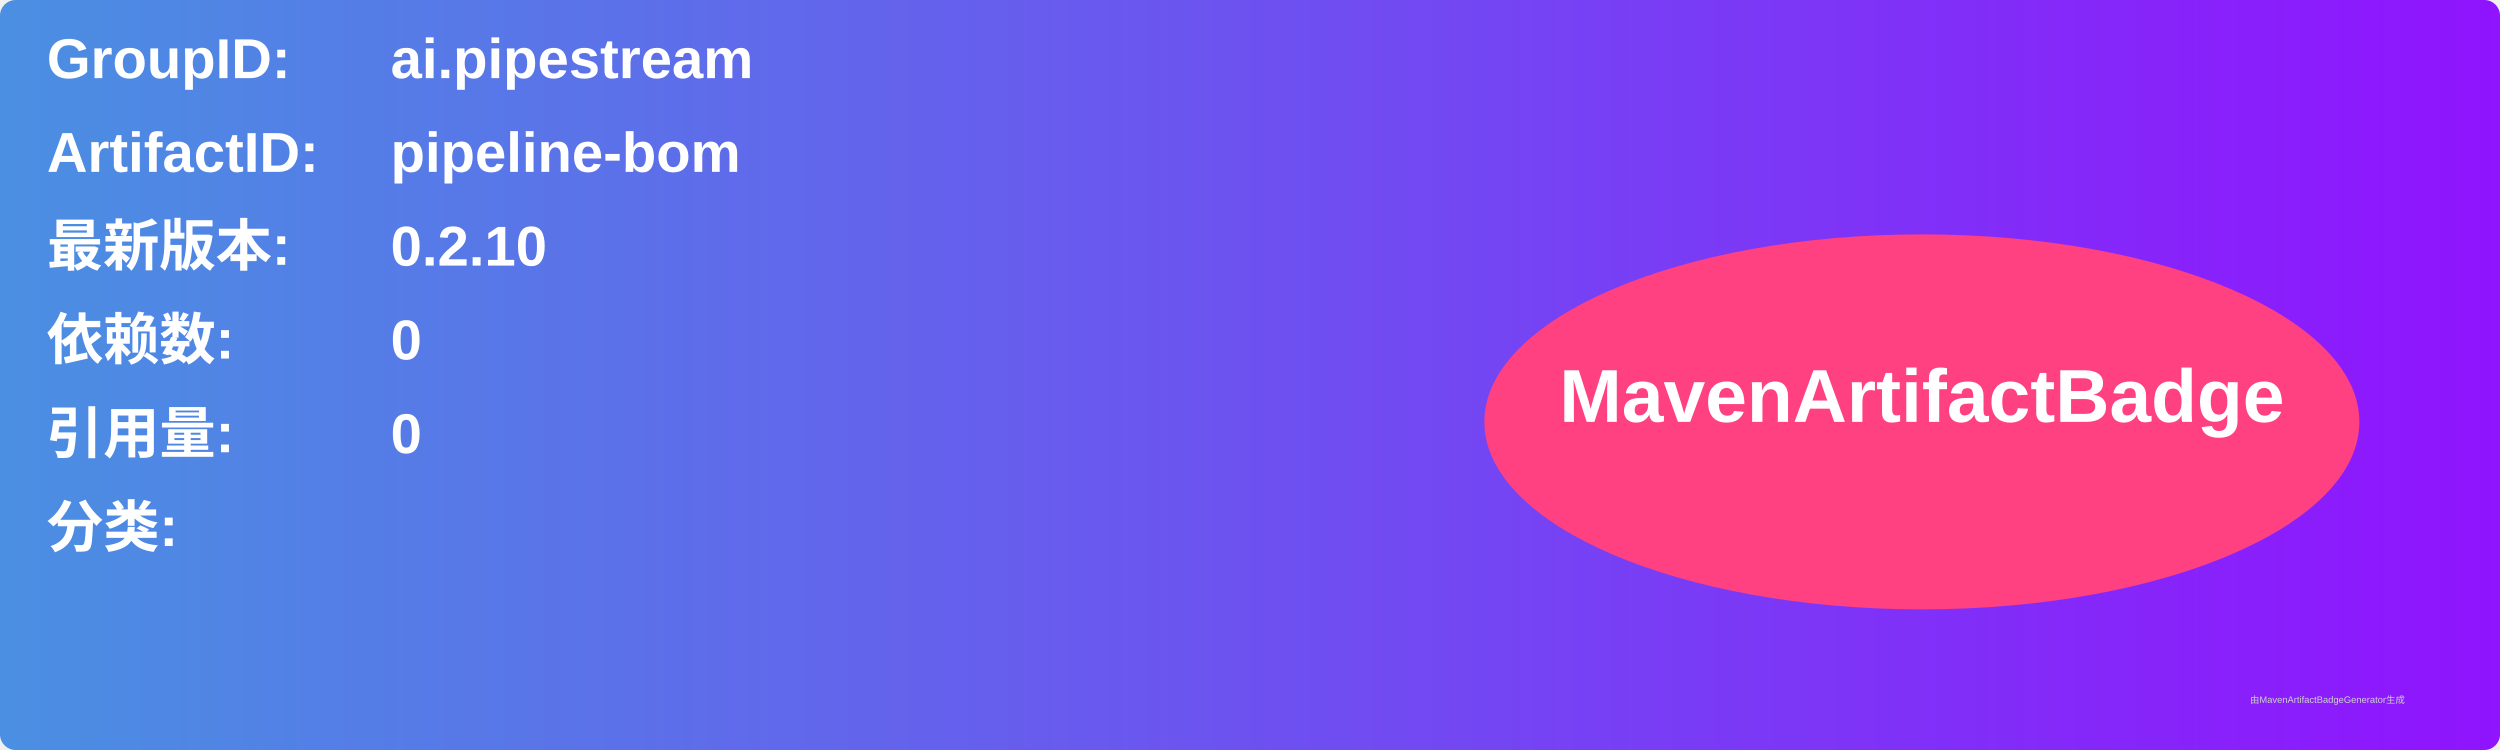
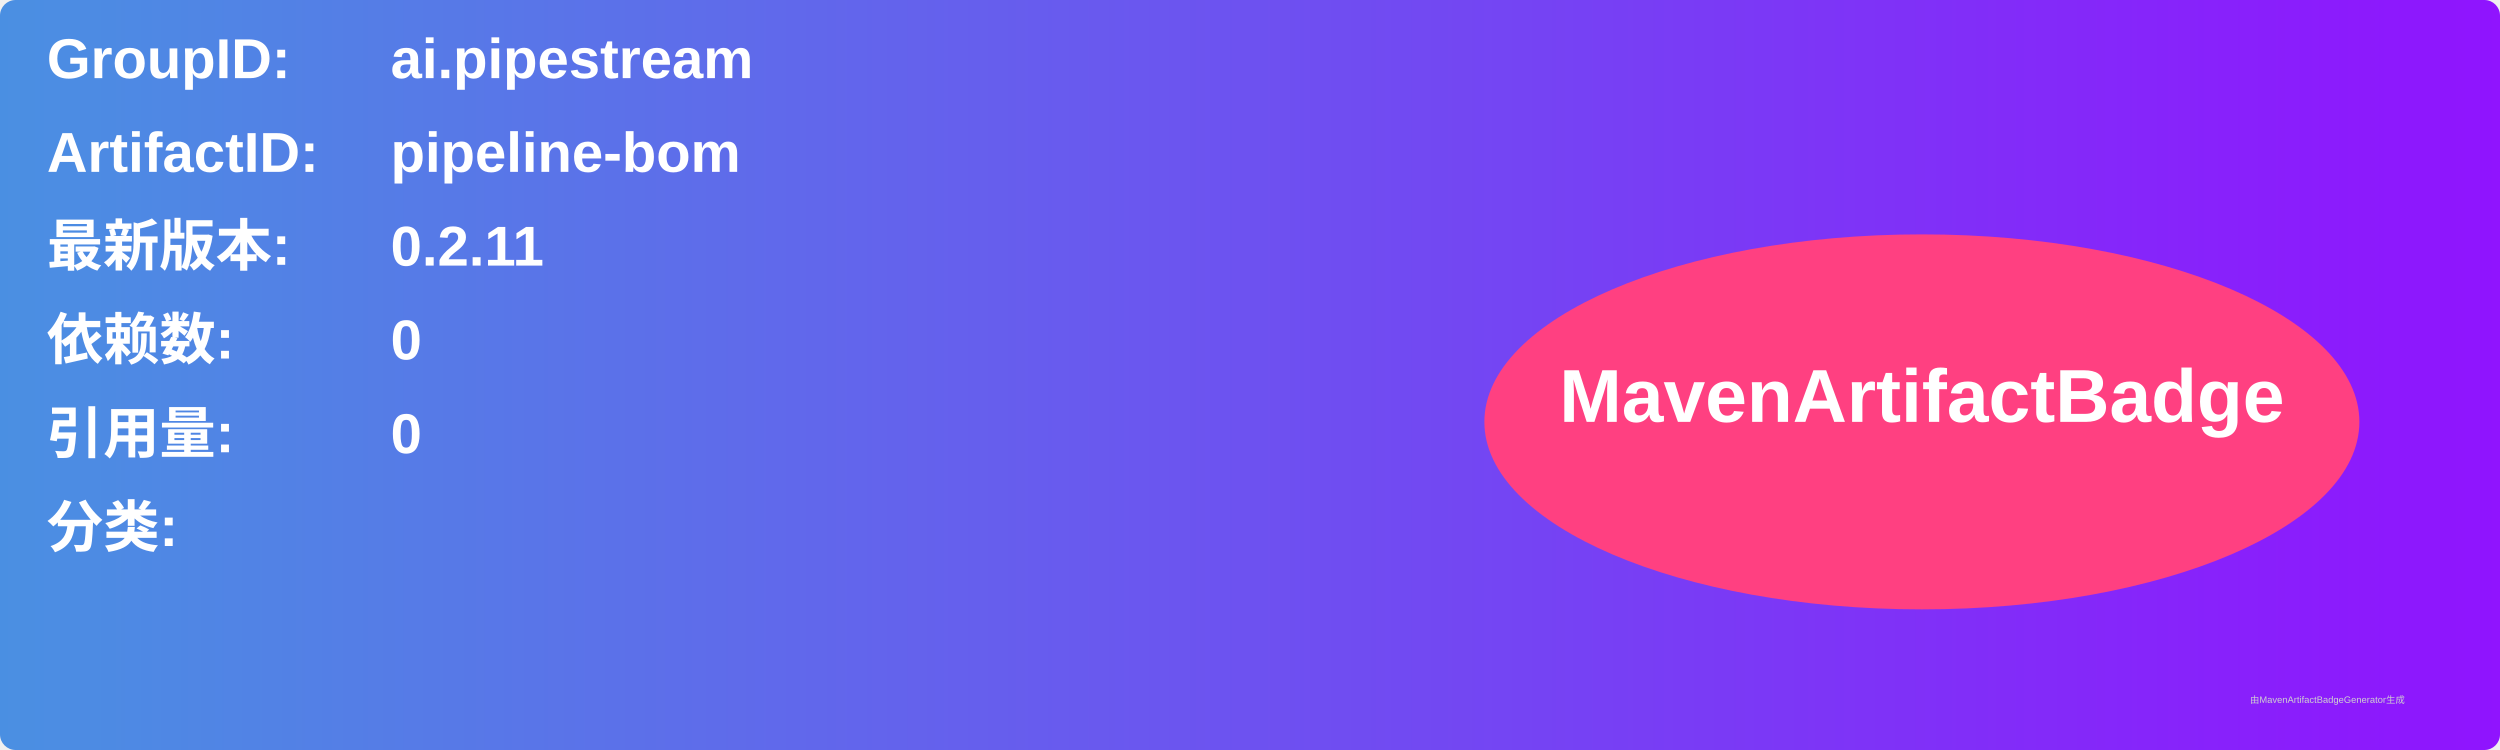
<svg xmlns="http://www.w3.org/2000/svg" width="800" height="240" viewBox="0 0 800 240">
  <linearGradient id="grad" x1="0%" y1="0%" x2="100%" y2="0%">
    <stop offset="0%" stop-color="#4a90e2" />
    <stop offset="100%" stop-color="#9013fe" />
  </linearGradient>
  <rect width="100%" height="100%" rx="5" ry="5" fill="url(#grad)" />
  <g transform="translate(15, 15)">
    <text x="0" y="10" font-family="Arial" font-size="18" fill="white" font-weight="bold" width="260">GroupID:</text>
    <text x="110" y="10" font-family="Arial" font-size="18" fill="white" font-weight="bold" width="460">ai.pipestream</text>
    <text x="0" y="40" font-family="Arial" font-size="18" fill="white" font-weight="bold" width="260">ArtifactID:</text>
    <text x="110" y="40" font-family="Arial" font-size="18" fill="white" font-weight="bold" width="460">pipeline-bom</text>
    <text x="0" y="70" font-family="Arial" font-size="18" fill="white" font-weight="bold">最新版本:</text>
    <text x="110" y="70" font-family="Arial" font-size="18" fill="white" font-weight="bold">
-       <tspan font-weight="bold">0.2.10</tspan>
+       <tspan font-weight="bold">0.2.11</tspan>
    </text>
    <text x="0" y="100" font-family="Arial" font-size="18" fill="white" font-weight="bold">依赖数: </text>
    <text x="110" y="100" font-family="Arial" font-size="18" fill="white">
      <tspan font-weight="bold">0</tspan>
    </text>
    <text x="0" y="130" font-family="Arial" font-size="18" fill="white" font-weight="bold">引用量: </text>
    <text x="110" y="130" font-family="Arial" font-size="18" fill="white">
      <tspan font-weight="bold">0</tspan>
    </text>
    <text x="0" y="160" font-family="Arial" font-size="18" fill="white" font-weight="bold">分类:</text>
    <text x="10" y="190" font-family="Arial" font-size="10" fill="white">
      <tspan font-weight="bold" />
    </text>
    <ellipse cx="600" cy="120" rx="140" ry="60" fill="#ff4081" />
    <text x="600" y="120" text-anchor="middle" font-family="Arial" font-size="24" fill="white" font-weight="bold">MavenArtifactBadge</text>
  </g>
  <text x="720" y="225" font-family="Arial" font-size="3" fill="#d0d0d0">由MavenArtifactBadgeGenerator生成</text>
</svg>
